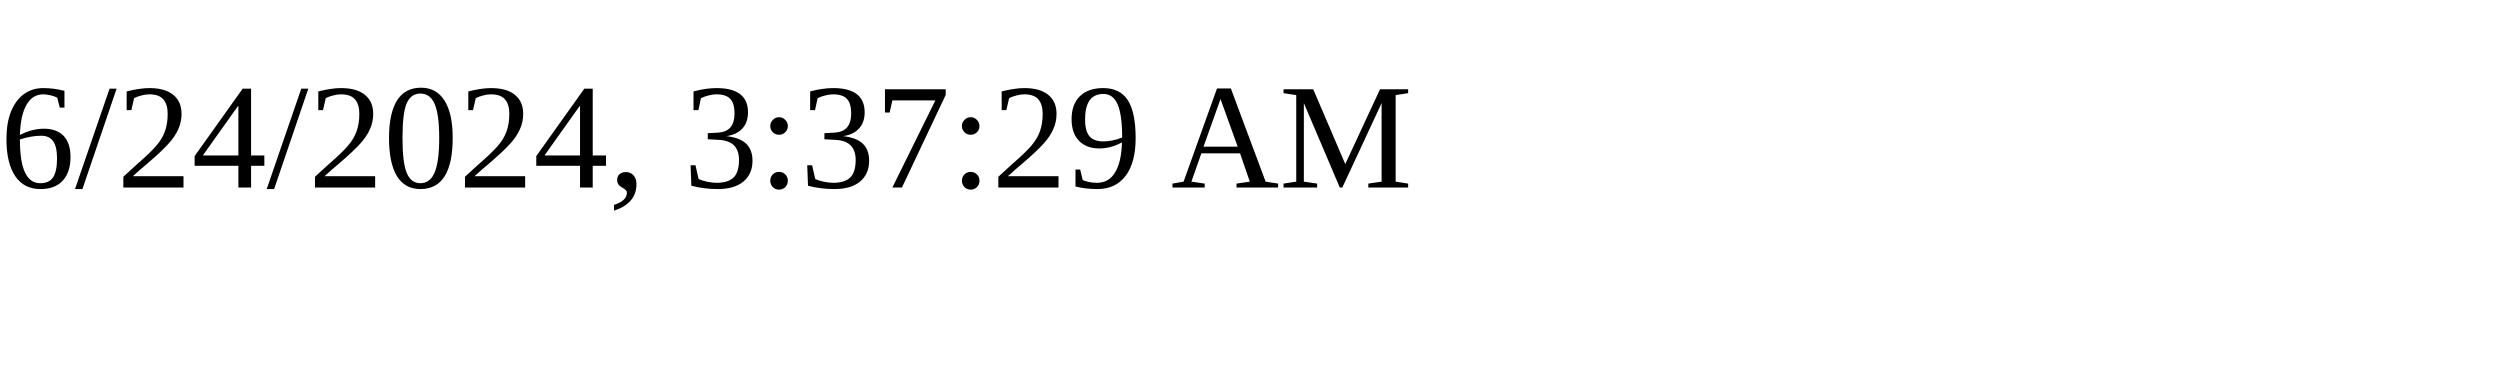
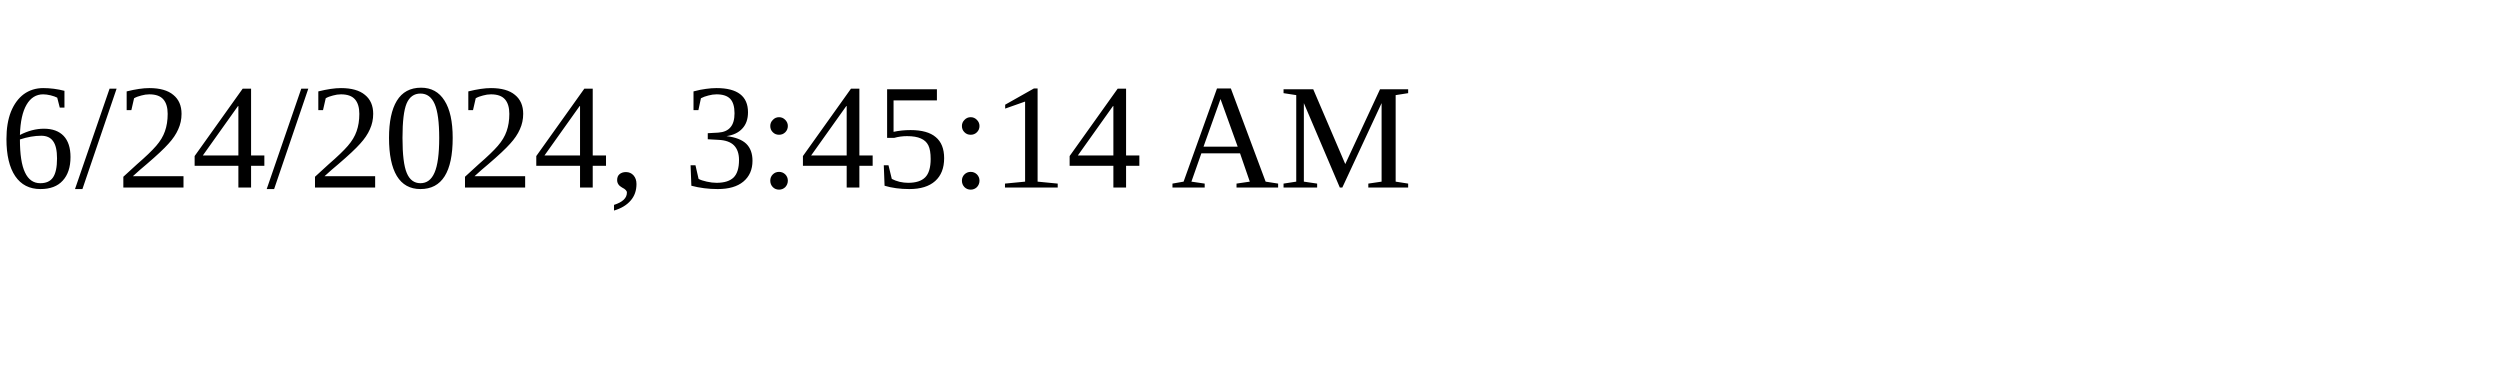
<svg xmlns="http://www.w3.org/2000/svg" height="30" width="200">
-   <text x="0" y="15">6/24/2024, 3:37:29 AM</text>
+   <text x="0" y="15">6/24/2024, 3:45:14 AM</text>
</svg>
